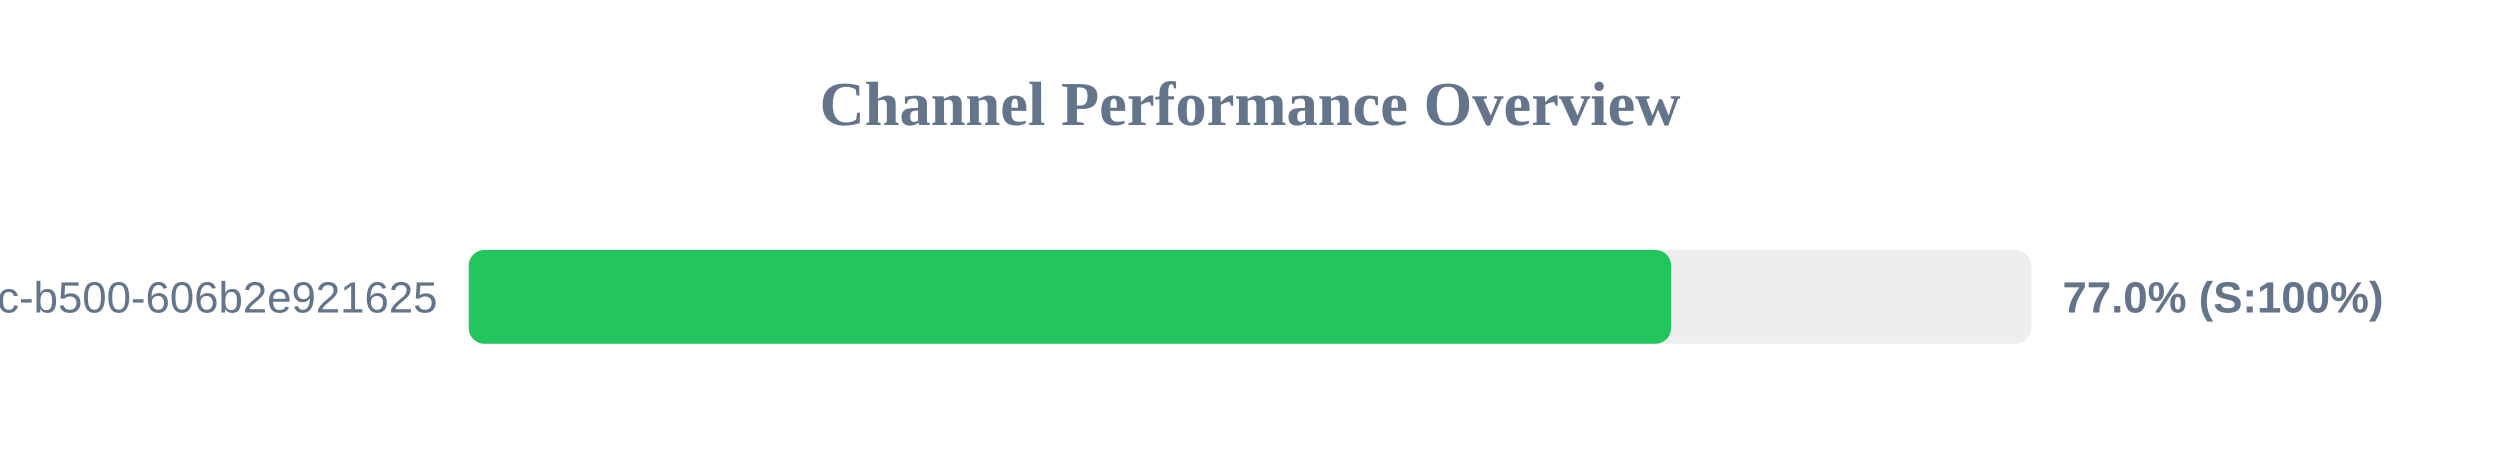
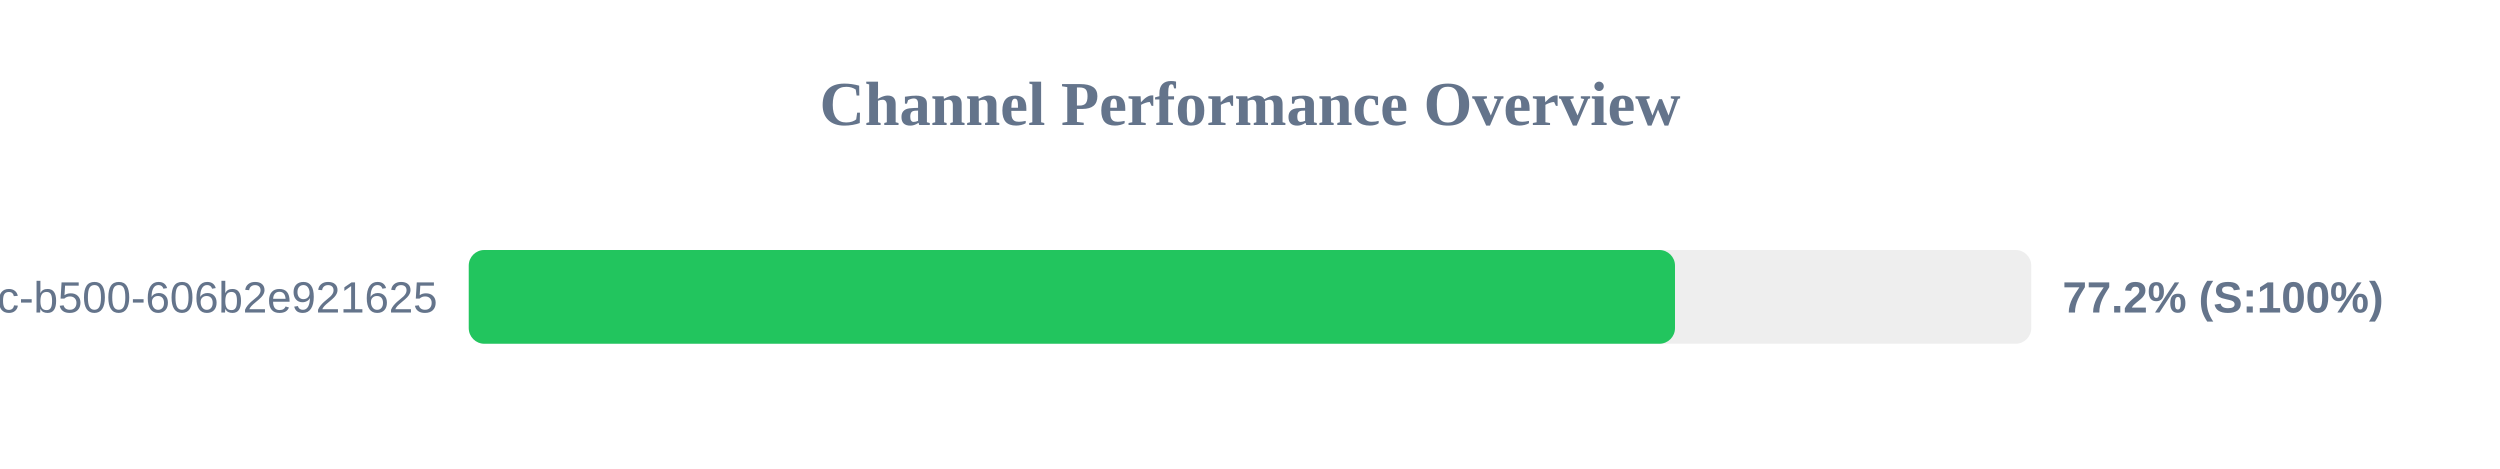
<svg xmlns="http://www.w3.org/2000/svg" width="800" height="150" version="1.1">
  <style>
        .row { font: 14px Arial; fill: #64748b; }
        .score { font: bold 14px Arial; fill: #64748b; }
    </style>
  <text x="400" y="40" text-anchor="middle" font-size="20px" font-weight="bold" fill="#64748b">Channel Performance Overview</text>
  <rect x="150" y="80" width="500" height="30" fill="#eee" rx="5" />
-   <rect x="150" y="80" width="384.75" height="30" fill="#22c55e" rx="5" />
+   <rect x="150" y="80" width="386.0" height="30" fill="#22c55e" rx="5" />
  <text x="140" y="100" text-anchor="end" class="row">?uuid=f901861b-6491-450c-b500-606b2e921625</text>
-   <text x="660" y="100" text-anchor="start" class="score">77.0% (S:100%)</text>
+   <text x="660" y="100" text-anchor="start" class="score">77.2% (S:100%)</text>
</svg>
